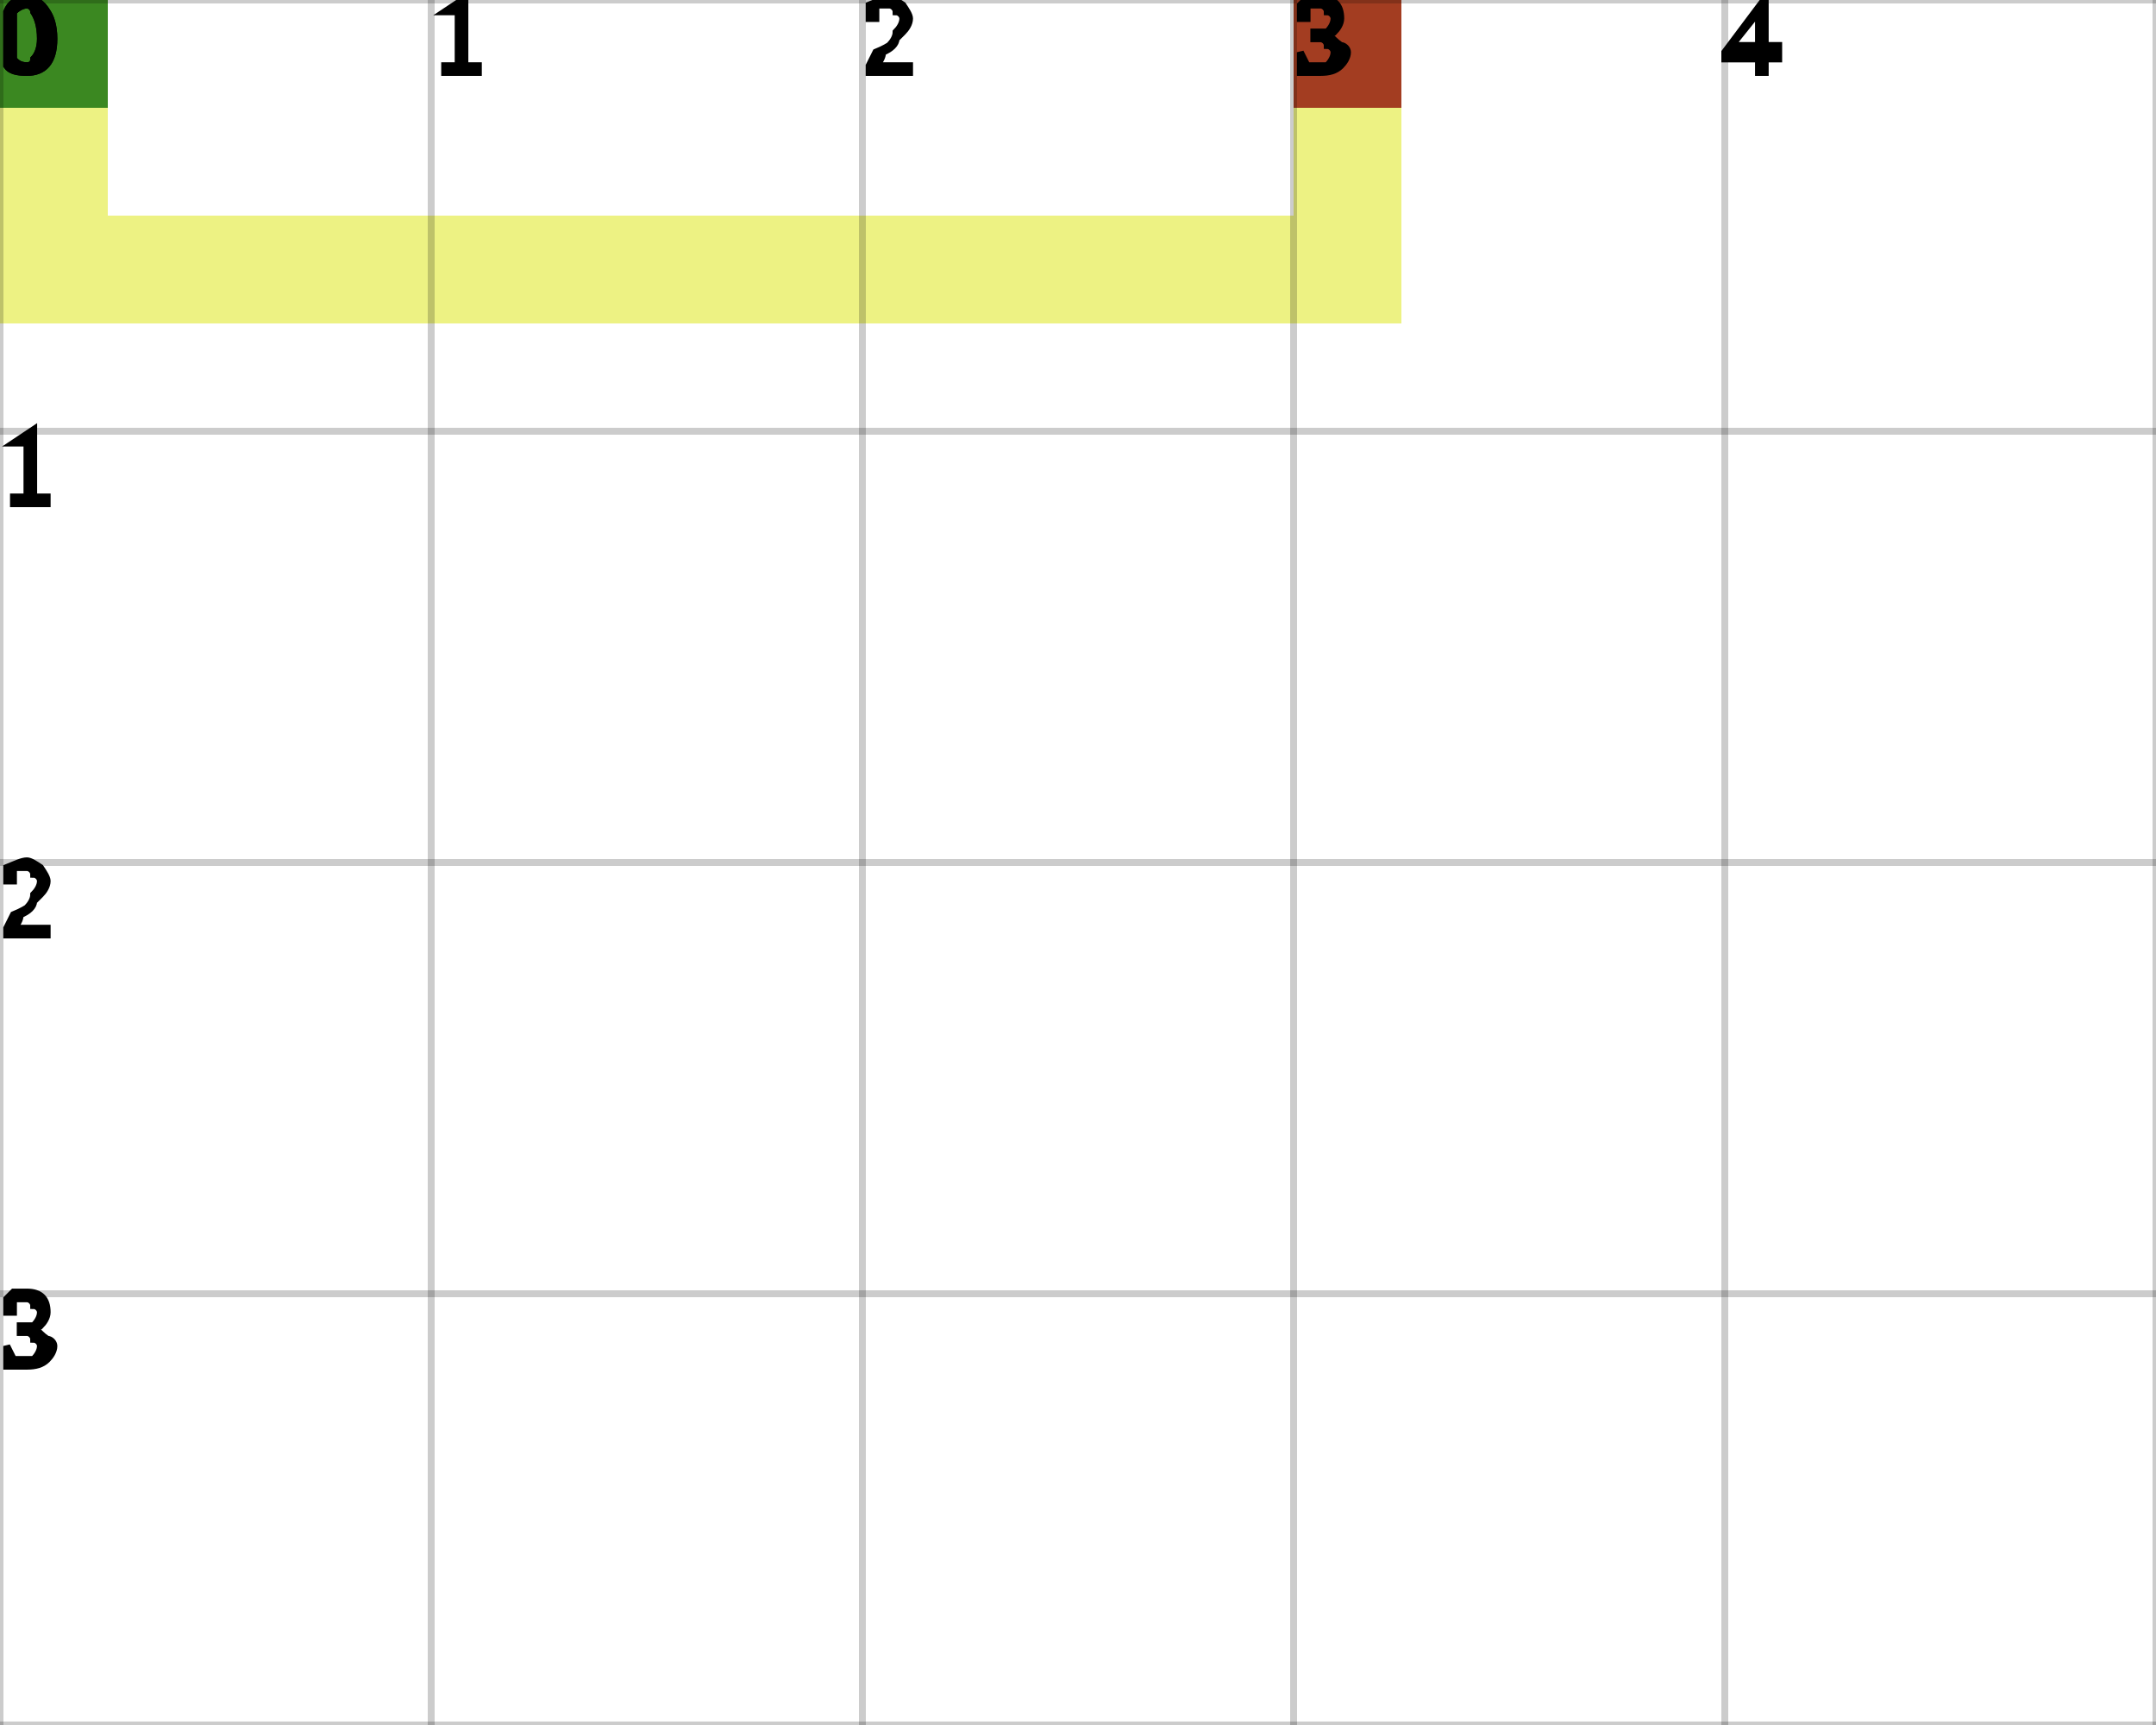
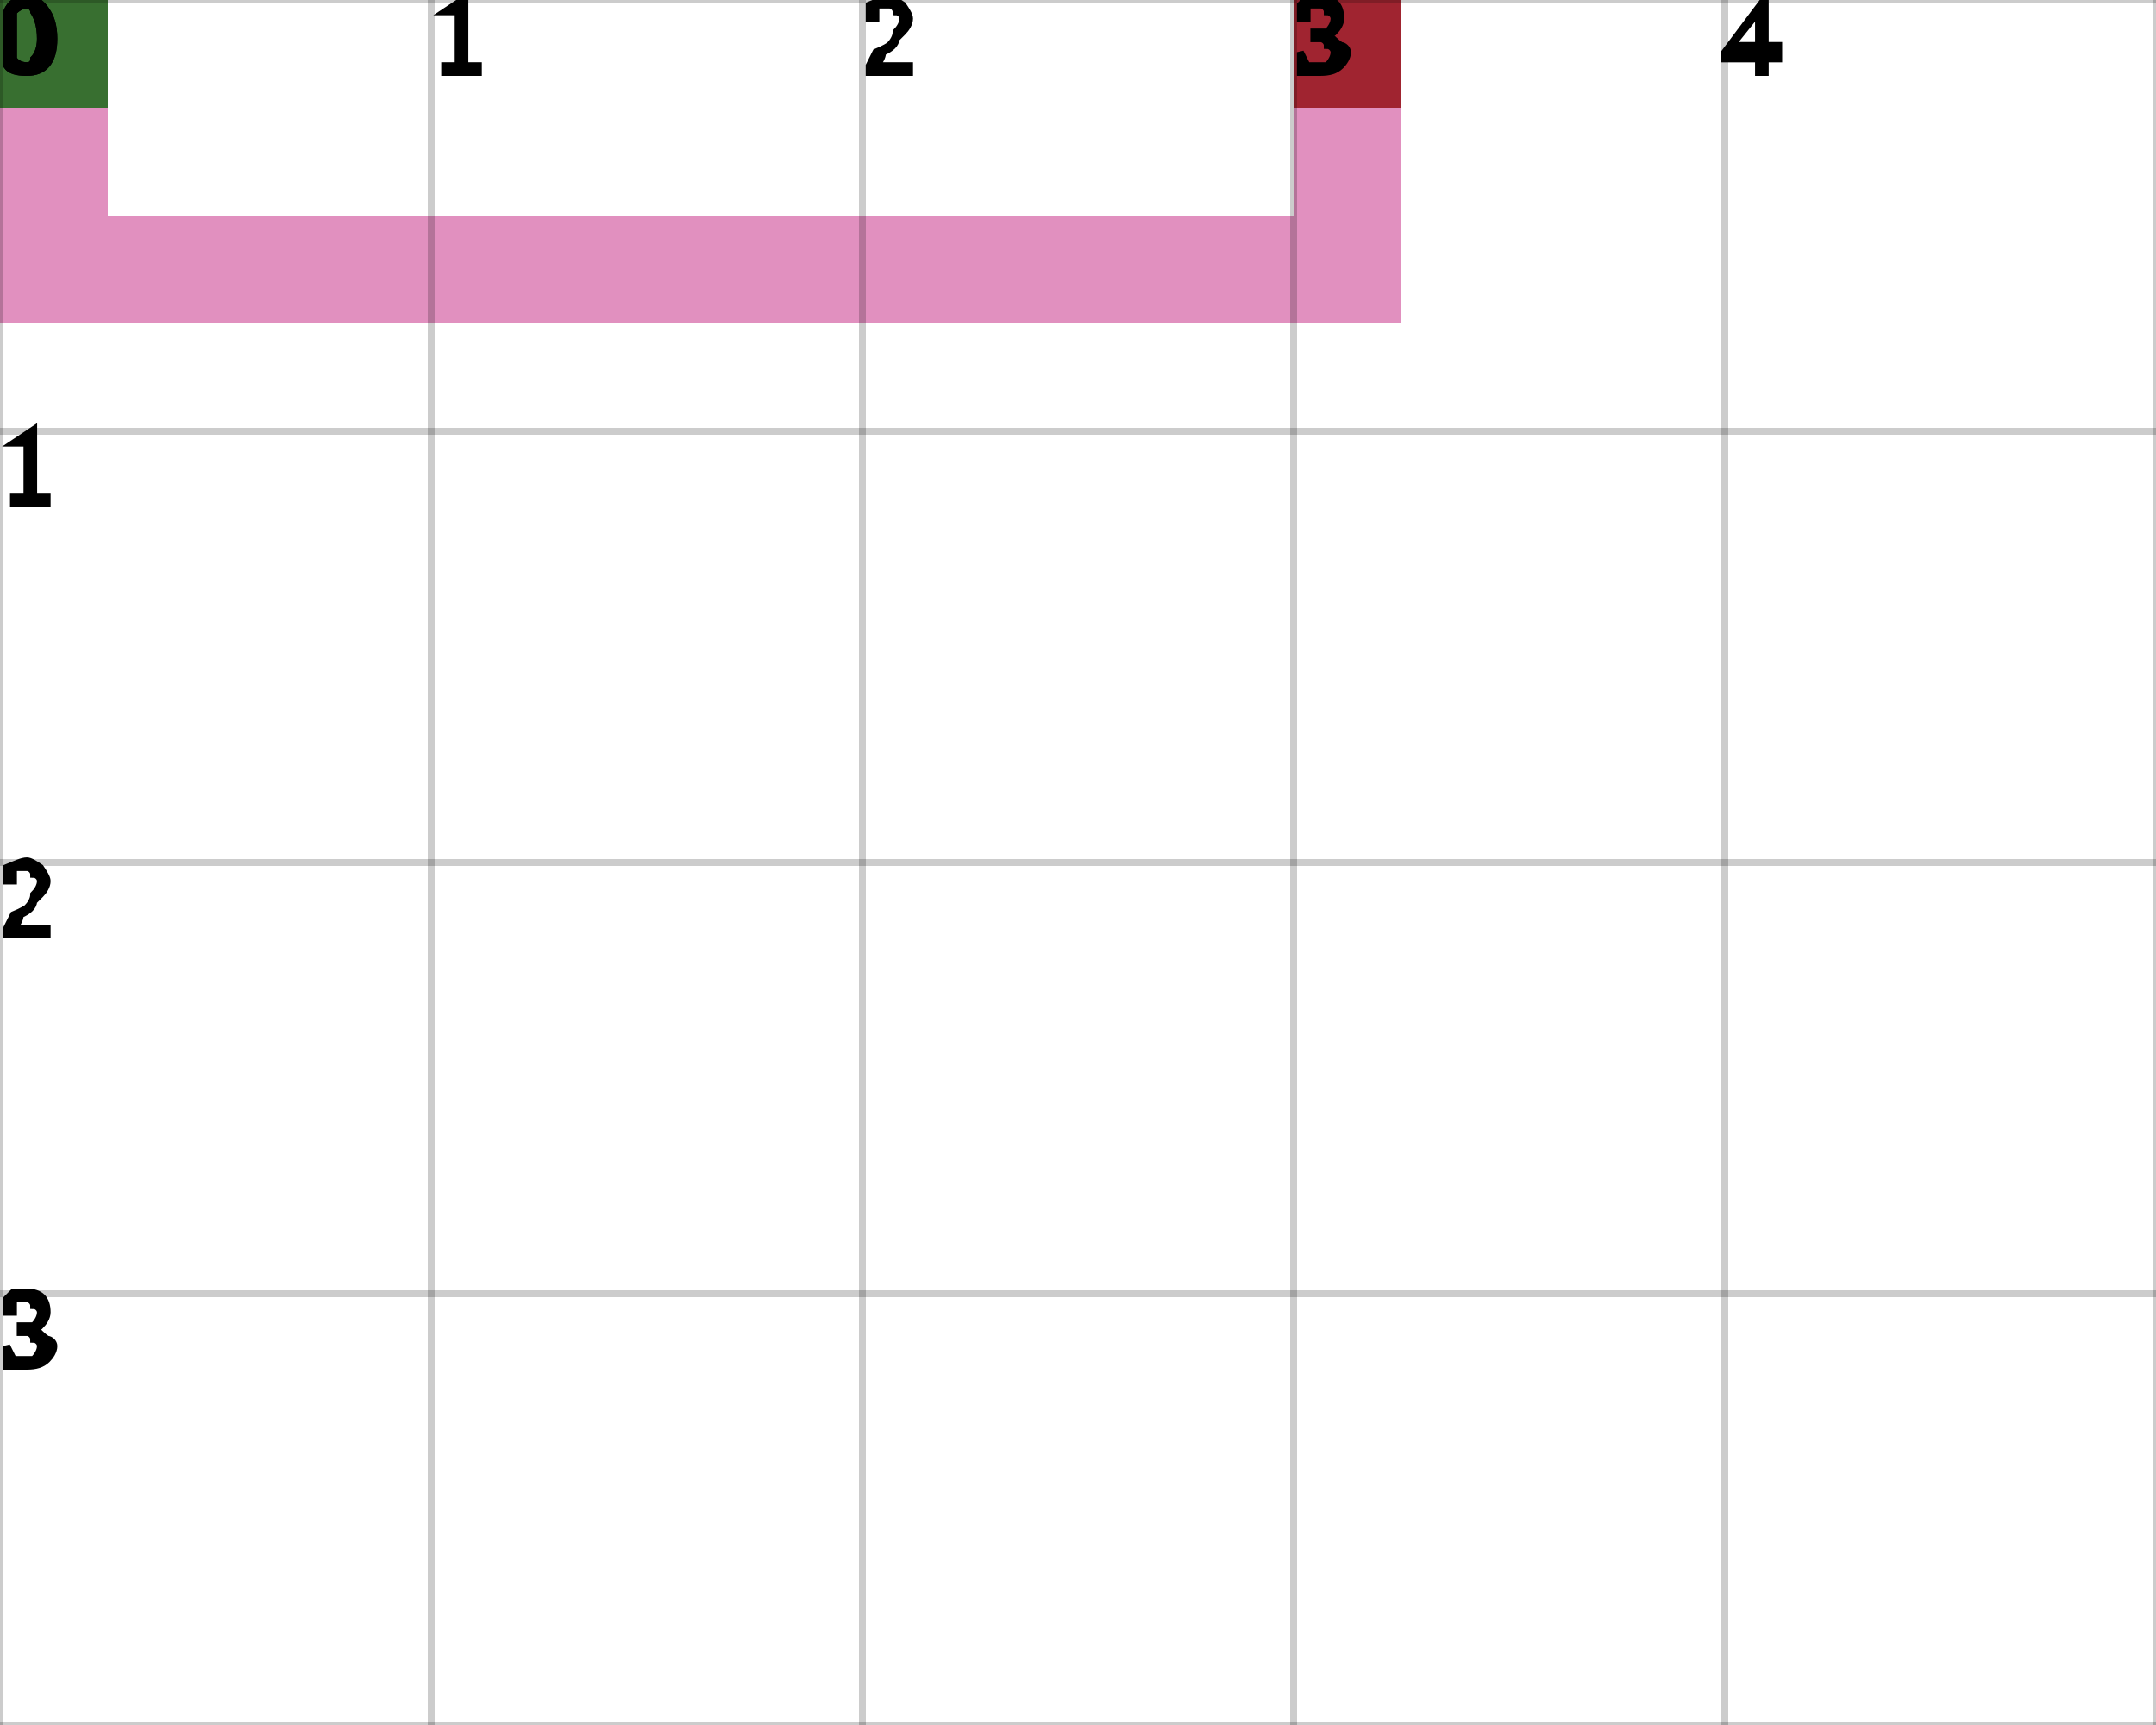
<svg xmlns="http://www.w3.org/2000/svg" height="100%" viewBox="0 0 5 4" width="100%" background-color="none">
-   <path d="M 0.25 0 L 0 0 L 0 0.75 L 0.25 0.75 Z" fill="#E7EE59" opacity="0.75" stroke="transparent" stroke-width="0.5" />
-   <path d="M 0.25 0.75 L 3.25 0.75 L 3.25 0.5 L 0.25 0.5 Z" fill="#E7EE59" opacity="0.75" stroke="transparent" stroke-width="0.5" />
-   <path d="M 3.25 0.5 L 3 0.5 L 3 0 L 3.25 0 Z" fill="#E7EE59" opacity="0.75" stroke="transparent" stroke-width="0.5" />
+   <path d="M 0.25 0 L 0 0 L 0 0.75 L 0.25 0.75 Z" fill="#D76BA9" opacity="0.75" stroke="transparent" stroke-width="0.5" />
+   <path d="M 0.25 0.75 L 3.25 0.75 L 3.25 0.5 L 0.25 0.5 Z" fill="#D76BA9" opacity="0.75" stroke="transparent" stroke-width="0.5" />
+   <path d="M 3.25 0.5 L 3 0.5 L 3 0 L 3.25 0 Z" fill="#D76BA9" opacity="0.75" stroke="transparent" stroke-width="0.5" />
  <rect fill="darkGreen" height="0.25" opacity="0.75" stroke="transparent" stroke-width="0.5" width="0.25" x="0" y="0" />
  <rect fill="darkRed" height="0.25" opacity="0.75" stroke="transparent" stroke-width="0.5" width="0.25" x="3" y="0" />
  <line dominant-baseline="hanging" fill="transparent" font-size="0.25" opacity="0.2" stroke="black" stroke-width="0.016" text-anchor="start" x1="0" x2="0" y1="0" y2="4" />
  <text dominant-baseline="hanging" fill="black" font-size="0.25" opacity="1" stroke="black" stroke-width="0.016" text-anchor="start" x="0" y="0">0</text>
  <line dominant-baseline="hanging" fill="transparent" font-size="0.25" opacity="0.2" stroke="black" stroke-width="0.016" text-anchor="start" x1="1" x2="1" y1="0" y2="4" />
  <text dominant-baseline="hanging" fill="black" font-size="0.25" opacity="1" stroke="black" stroke-width="0.016" text-anchor="start" x="1" y="0">1</text>
  <line dominant-baseline="hanging" fill="transparent" font-size="0.25" opacity="0.2" stroke="black" stroke-width="0.016" text-anchor="start" x1="2" x2="2" y1="0" y2="4" />
  <text dominant-baseline="hanging" fill="black" font-size="0.25" opacity="1" stroke="black" stroke-width="0.016" text-anchor="start" x="2" y="0">2</text>
  <line dominant-baseline="hanging" fill="transparent" font-size="0.25" opacity="0.2" stroke="black" stroke-width="0.016" text-anchor="start" x1="3" x2="3" y1="0" y2="4" />
  <text dominant-baseline="hanging" fill="black" font-size="0.25" opacity="1" stroke="black" stroke-width="0.016" text-anchor="start" x="3" y="0">3</text>
  <line dominant-baseline="hanging" fill="transparent" font-size="0.25" opacity="0.2" stroke="black" stroke-width="0.016" text-anchor="start" x1="4" x2="4" y1="0" y2="4" />
  <text dominant-baseline="hanging" fill="black" font-size="0.25" opacity="1" stroke="black" stroke-width="0.016" text-anchor="start" x="4" y="0">4</text>
  <line dominant-baseline="hanging" fill="transparent" font-size="0.25" opacity="0.2" stroke="black" stroke-width="0.016" text-anchor="start" x1="5" x2="5" y1="0" y2="4" />
  <line dominant-baseline="hanging" fill="transparent" font-size="0.25" opacity="0.2" stroke="black" stroke-width="0.016" text-anchor="start" x1="0" x2="5" y1="0" y2="0" />
  <text dominant-baseline="hanging" fill="black" font-size="0.25" opacity="1" stroke="black" stroke-width="0.016" text-anchor="start" x="0" y="0">0</text>
  <line dominant-baseline="hanging" fill="transparent" font-size="0.25" opacity="0.2" stroke="black" stroke-width="0.016" text-anchor="start" x1="0" x2="5" y1="1" y2="1" />
  <text dominant-baseline="hanging" fill="black" font-size="0.25" opacity="1" stroke="black" stroke-width="0.016" text-anchor="start" x="0" y="1">1</text>
  <line dominant-baseline="hanging" fill="transparent" font-size="0.25" opacity="0.2" stroke="black" stroke-width="0.016" text-anchor="start" x1="0" x2="5" y1="2" y2="2" />
  <text dominant-baseline="hanging" fill="black" font-size="0.25" opacity="1" stroke="black" stroke-width="0.016" text-anchor="start" x="0" y="2">2</text>
  <line dominant-baseline="hanging" fill="transparent" font-size="0.25" opacity="0.2" stroke="black" stroke-width="0.016" text-anchor="start" x1="0" x2="5" y1="3" y2="3" />
  <text dominant-baseline="hanging" fill="black" font-size="0.25" opacity="1" stroke="black" stroke-width="0.016" text-anchor="start" x="0" y="3">3</text>
  <line dominant-baseline="hanging" fill="transparent" font-size="0.25" opacity="0.2" stroke="black" stroke-width="0.016" text-anchor="start" x1="0" x2="5" y1="4" y2="4" />
</svg>
